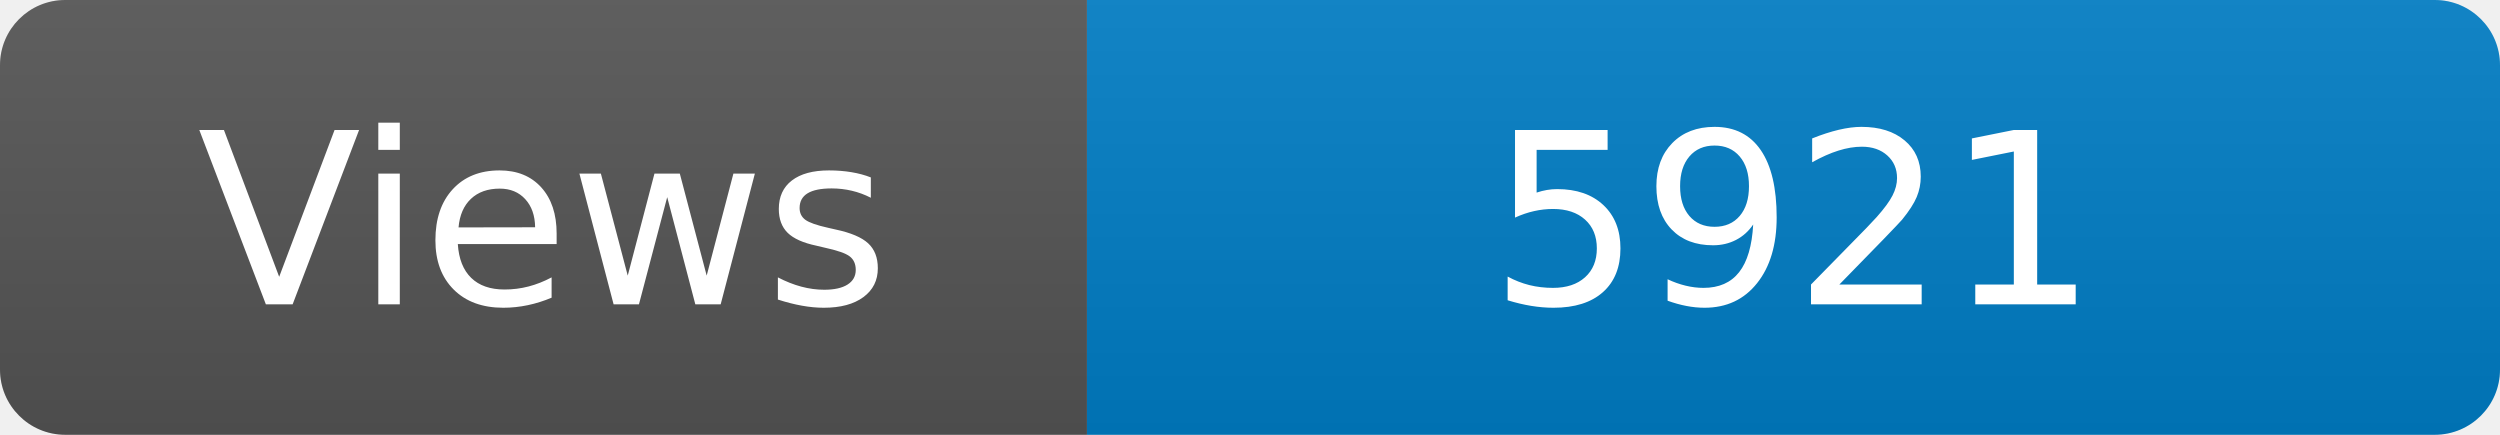
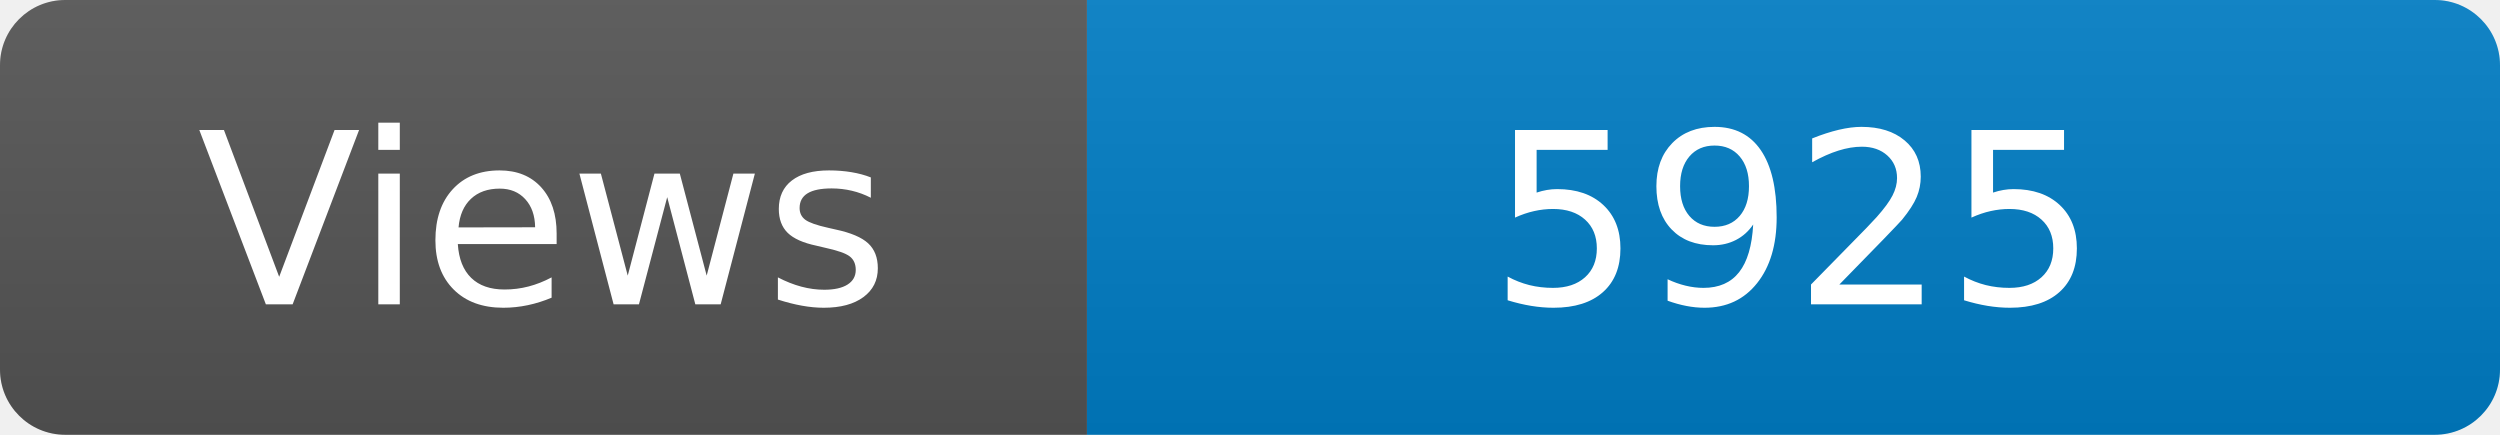
<svg xmlns="http://www.w3.org/2000/svg" width="115" height="20" role="img" aria-label="Maintained?: yes">
  <linearGradient id="s" x2="0" y2="100%">
    <stop offset="0" stop-color="#bbb" stop-opacity=".1" />
    <stop offset="1" stop-opacity=".1" />
  </linearGradient>
  <clipPath id="r">
    <rect width="115" height="20" rx="3" fill="#fff" />
  </clipPath>
  <g clip-path="url(#r)">
    <rect width="50" height="20" fill="#555" />
    <rect x="50" width="160" height="20" fill="#007ec6" />
    <rect width="115" height="20" fill="url(#s)" />
  </g>
  <g fill="#fff" text-anchor="middle" font-family="Verdana,Geneva,DejaVu Sans,sans-serif" font-size="110">
    <text x="250" y="140" transform="scale(.1)" fill="#fff">Views</text>
-     <text x="825" y="140" transform="scale(.1)" fill="#fff">5921</text>
+     <text x="825" y="140" transform="scale(.1)" fill="#fff">5925</text>
  </g>
</svg>
